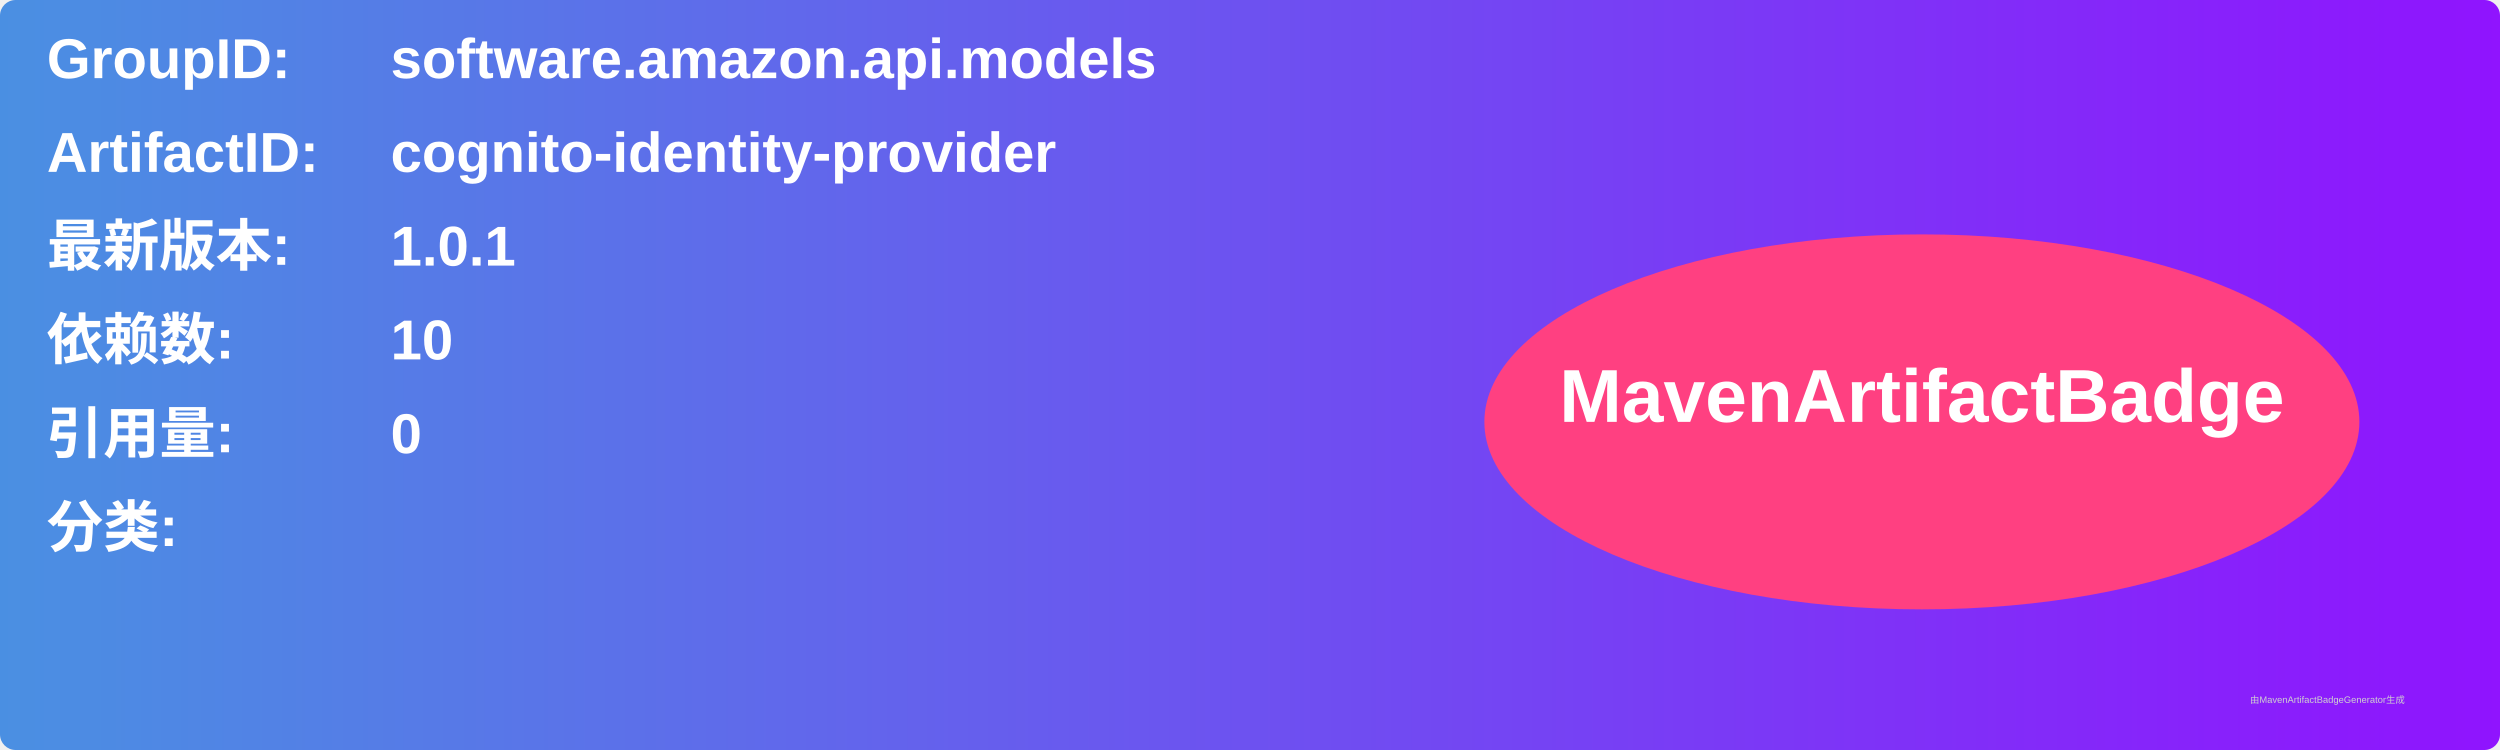
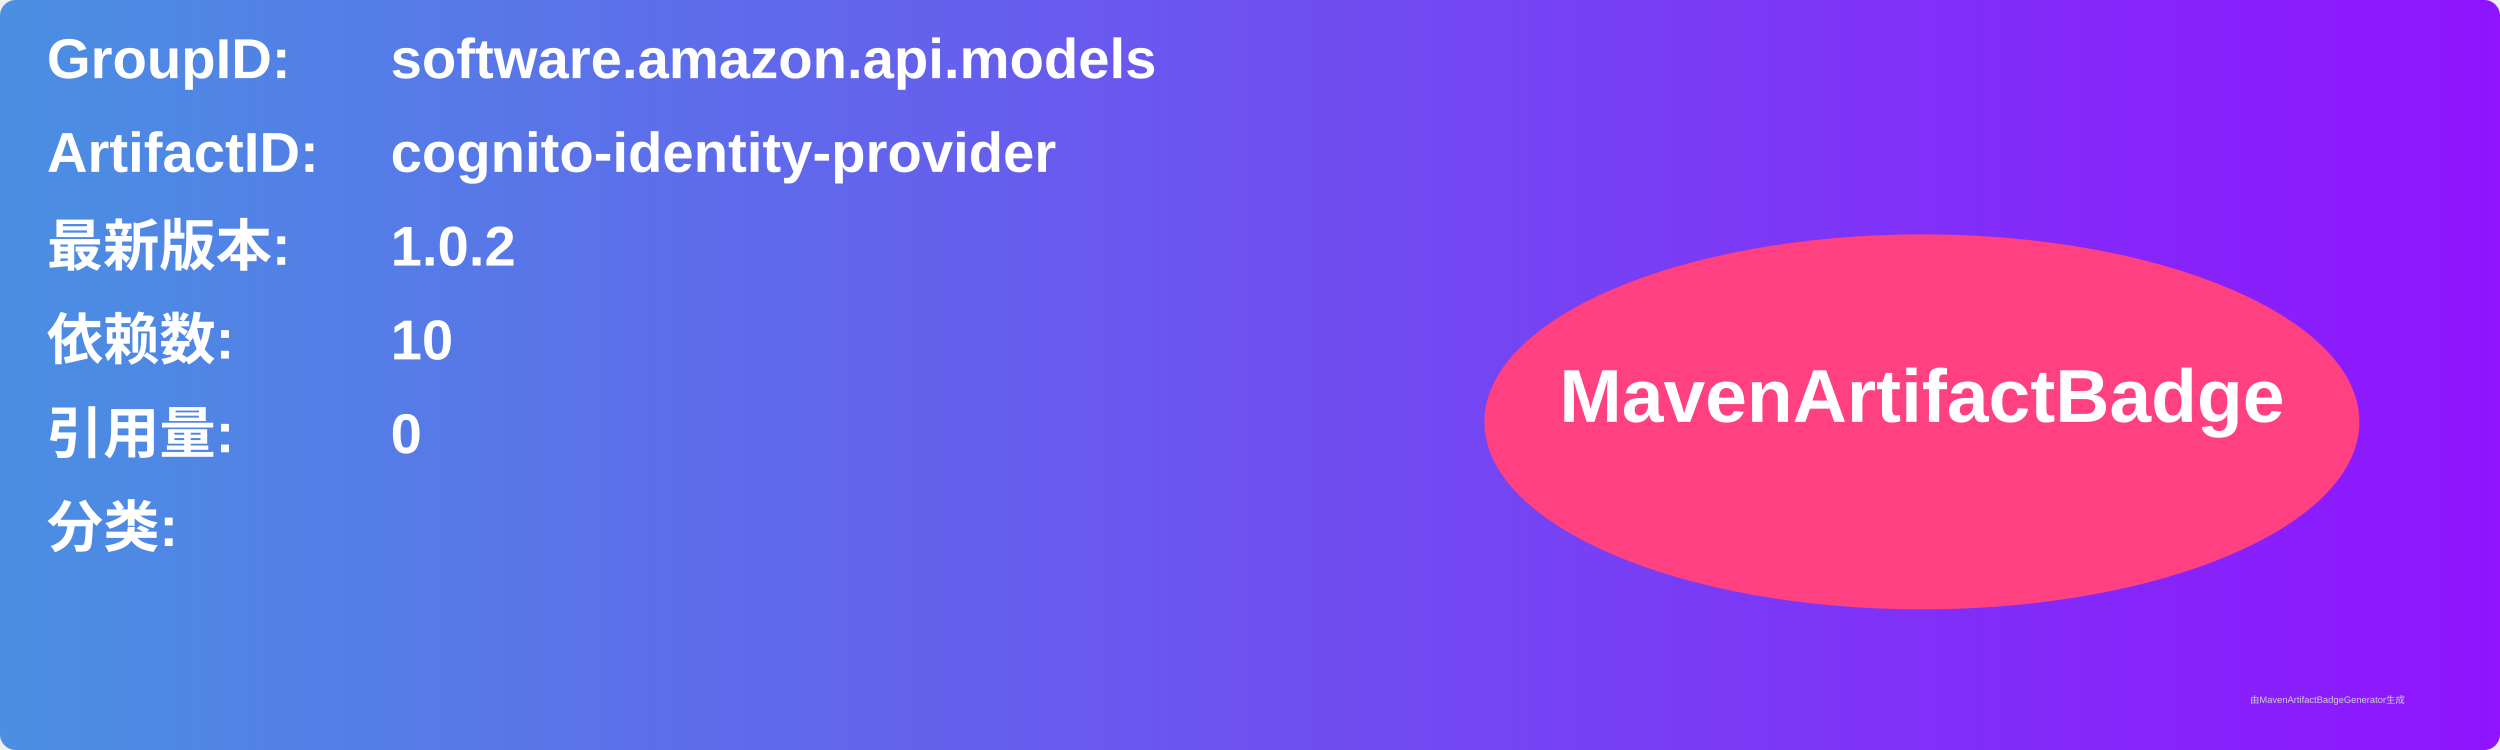
<svg xmlns="http://www.w3.org/2000/svg" width="800" height="240" viewBox="0 0 800 240">
  <linearGradient id="grad" x1="0%" y1="0%" x2="100%" y2="0%">
    <stop offset="0%" stop-color="#4a90e2" />
    <stop offset="100%" stop-color="#9013fe" />
  </linearGradient>
  <rect width="100%" height="100%" rx="5" ry="5" fill="url(#grad)" />
  <g transform="translate(15, 15)">
    <text x="0" y="10" font-family="Arial" font-size="18" fill="white" font-weight="bold" width="260">GroupID:</text>
    <text x="110" y="10" font-family="Arial" font-size="18" fill="white" font-weight="bold" width="460">software.amazon.api.models</text>
    <text x="0" y="40" font-family="Arial" font-size="18" fill="white" font-weight="bold" width="260">ArtifactID:</text>
    <text x="110" y="40" font-family="Arial" font-size="18" fill="white" font-weight="bold" width="460">cognito-identity-provider</text>
    <text x="0" y="70" font-family="Arial" font-size="18" fill="white" font-weight="bold">最新版本:</text>
    <text x="110" y="70" font-family="Arial" font-size="18" fill="white" font-weight="bold">
-       <tspan font-weight="bold">1.0.1</tspan>
+       <tspan font-weight="bold">1.0.2</tspan>
    </text>
    <text x="0" y="100" font-family="Arial" font-size="18" fill="white" font-weight="bold">依赖数: </text>
    <text x="110" y="100" font-family="Arial" font-size="18" fill="white">
      <tspan font-weight="bold">10</tspan>
    </text>
    <text x="0" y="130" font-family="Arial" font-size="18" fill="white" font-weight="bold">引用量: </text>
    <text x="110" y="130" font-family="Arial" font-size="18" fill="white">
      <tspan font-weight="bold">0</tspan>
    </text>
    <text x="0" y="160" font-family="Arial" font-size="18" fill="white" font-weight="bold">分类:</text>
    <text x="10" y="190" font-family="Arial" font-size="10" fill="white">
      <tspan font-weight="bold" />
    </text>
    <ellipse cx="600" cy="120" rx="140" ry="60" fill="#ff4081" />
    <text x="600" y="120" text-anchor="middle" font-family="Arial" font-size="24" fill="white" font-weight="bold">MavenArtifactBadge</text>
  </g>
  <text x="720" y="225" font-family="Arial" font-size="3" fill="#d0d0d0">由MavenArtifactBadgeGenerator生成</text>
</svg>
